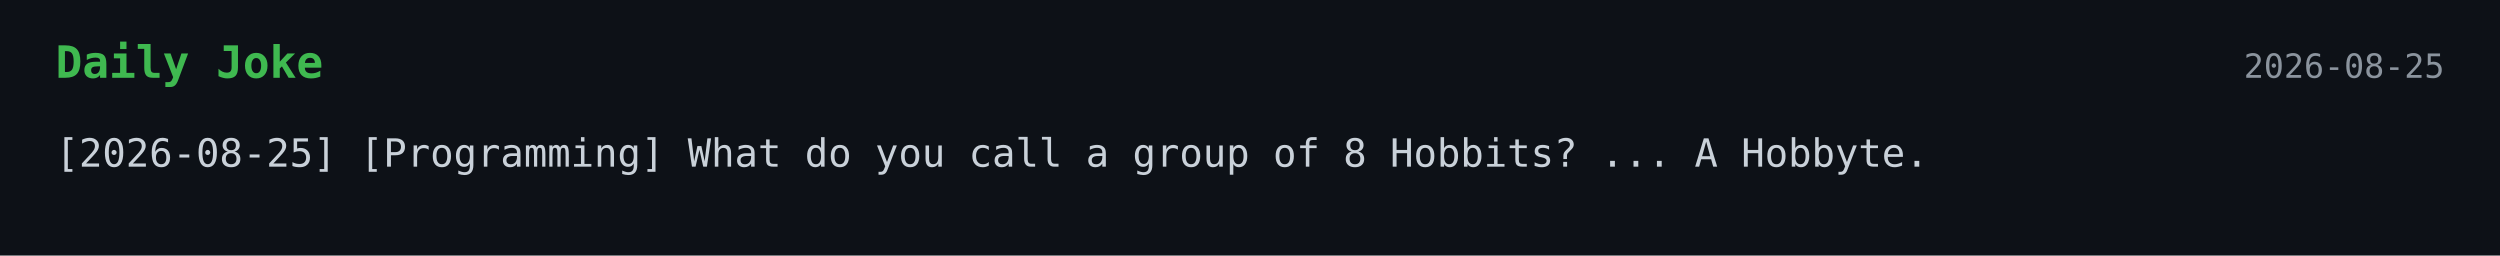
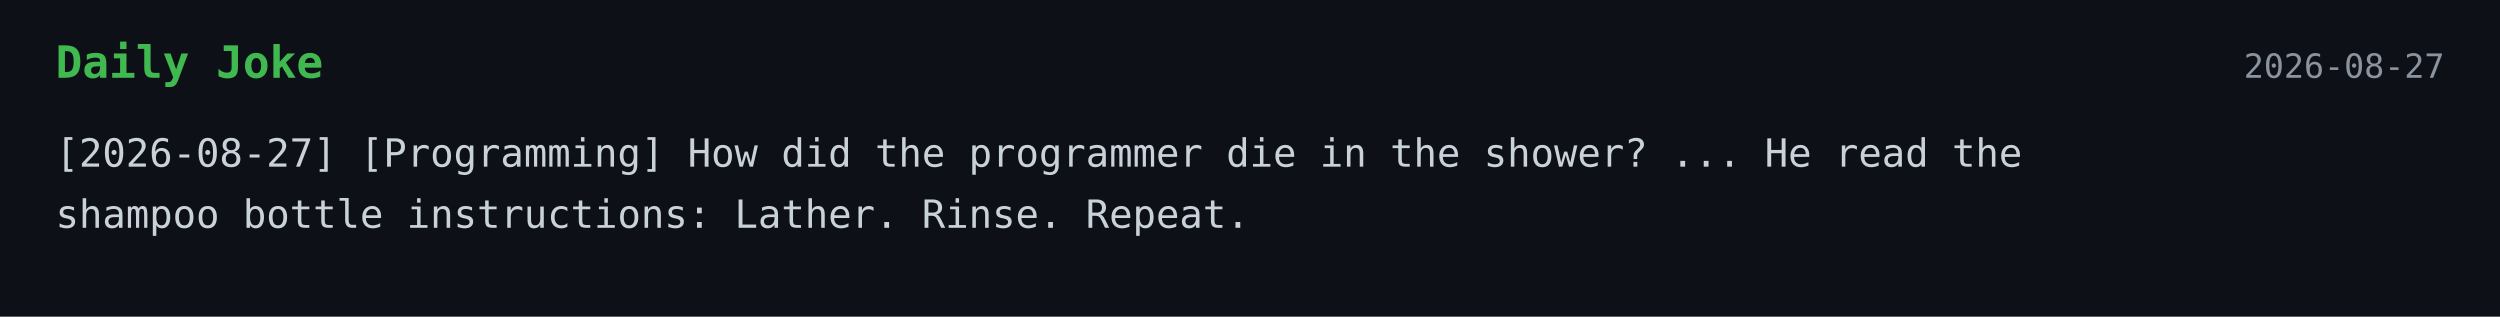
- <svg xmlns="http://www.w3.org/2000/svg" width="900" height="92">
+ <svg xmlns="http://www.w3.org/2000/svg" width="900" height="114">
  <style>
    .bg { fill: #0d1117; }
    .title { font: 700 16px monospace; fill: #3fb950; }
    .text { font: 14px monospace; fill: #c9d1d9; }
    .date { font: 12px monospace; fill: #8b949e; }
  </style>
  <rect width="100%" height="100%" class="bg" />
  <text x="20" y="28" class="title">Daily Joke</text>
-   <text x="880" y="28" text-anchor="end" class="date">2026-08-25</text>
-   <text x="20" y="60" class="text">[2026-08-25] [Programming] What do you call a group of 8 Hobbits? ... A Hobbyte.</text>
+   <text x="880" y="28" text-anchor="end" class="date">2026-08-27</text>
+   <text x="20" y="60" class="text">[2026-08-27] [Programming] How did the programmer die in the shower? ... He read the</text>
+   <text x="20" y="82" class="text">shampoo bottle instructions: Lather. Rinse. Repeat.</text>
</svg>
